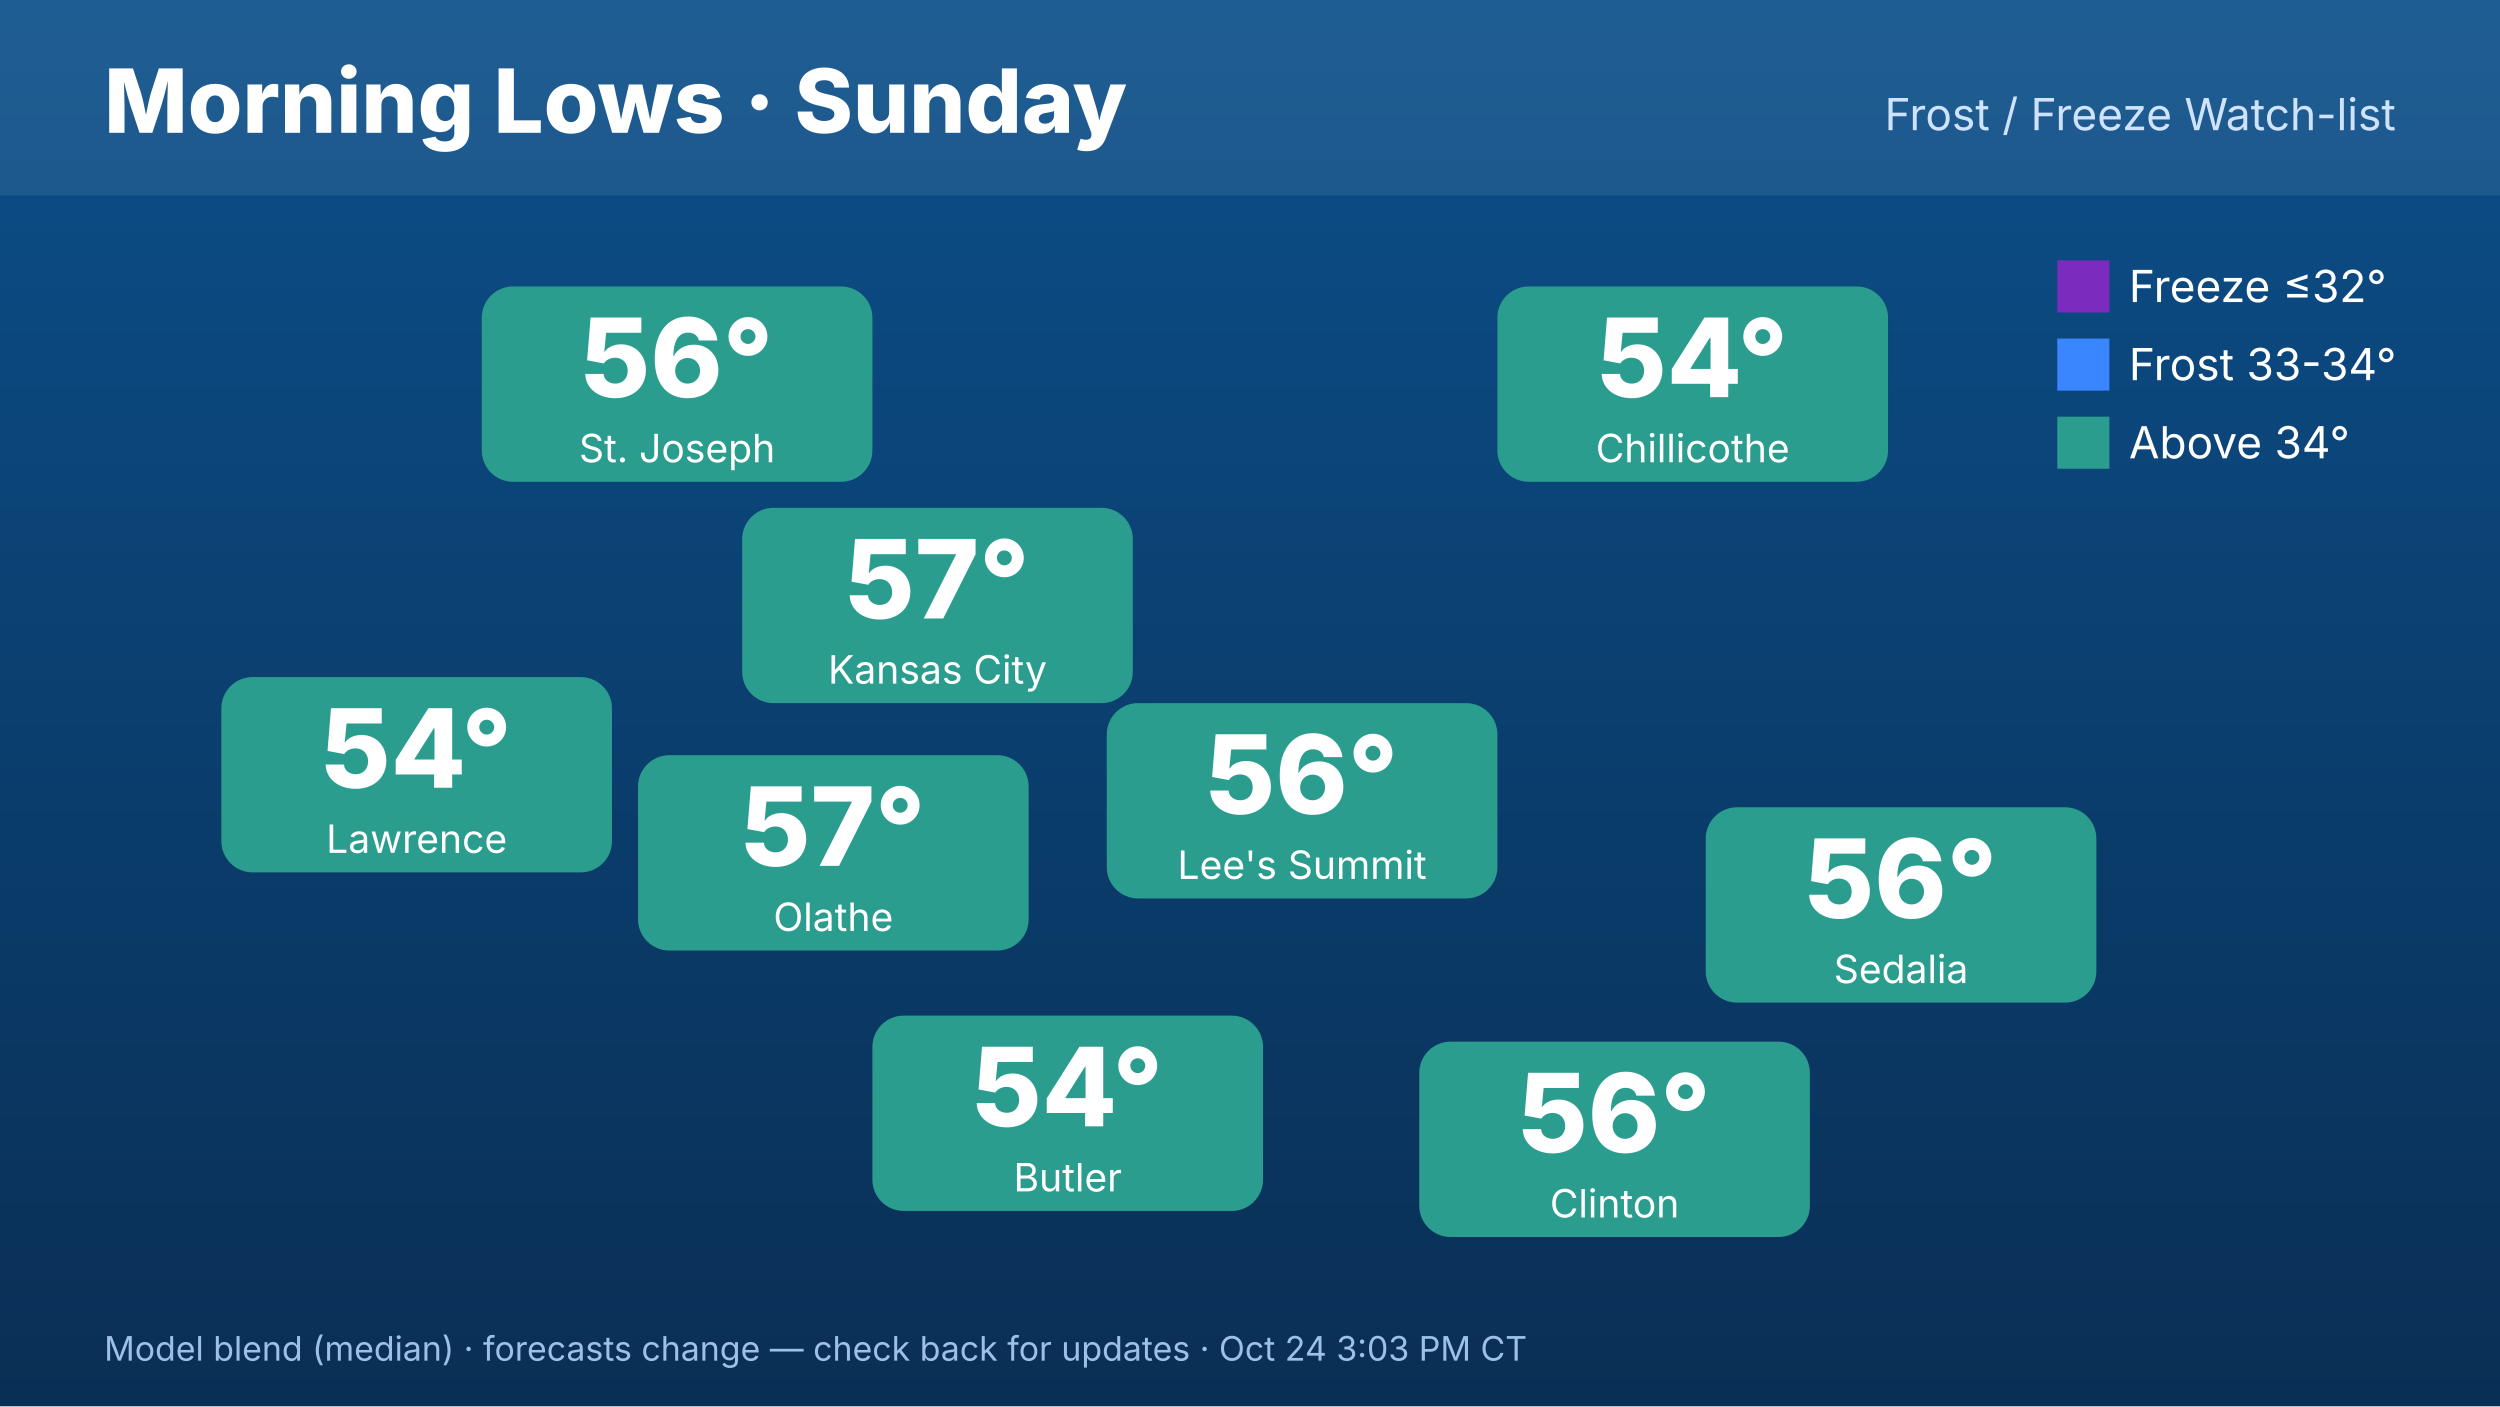
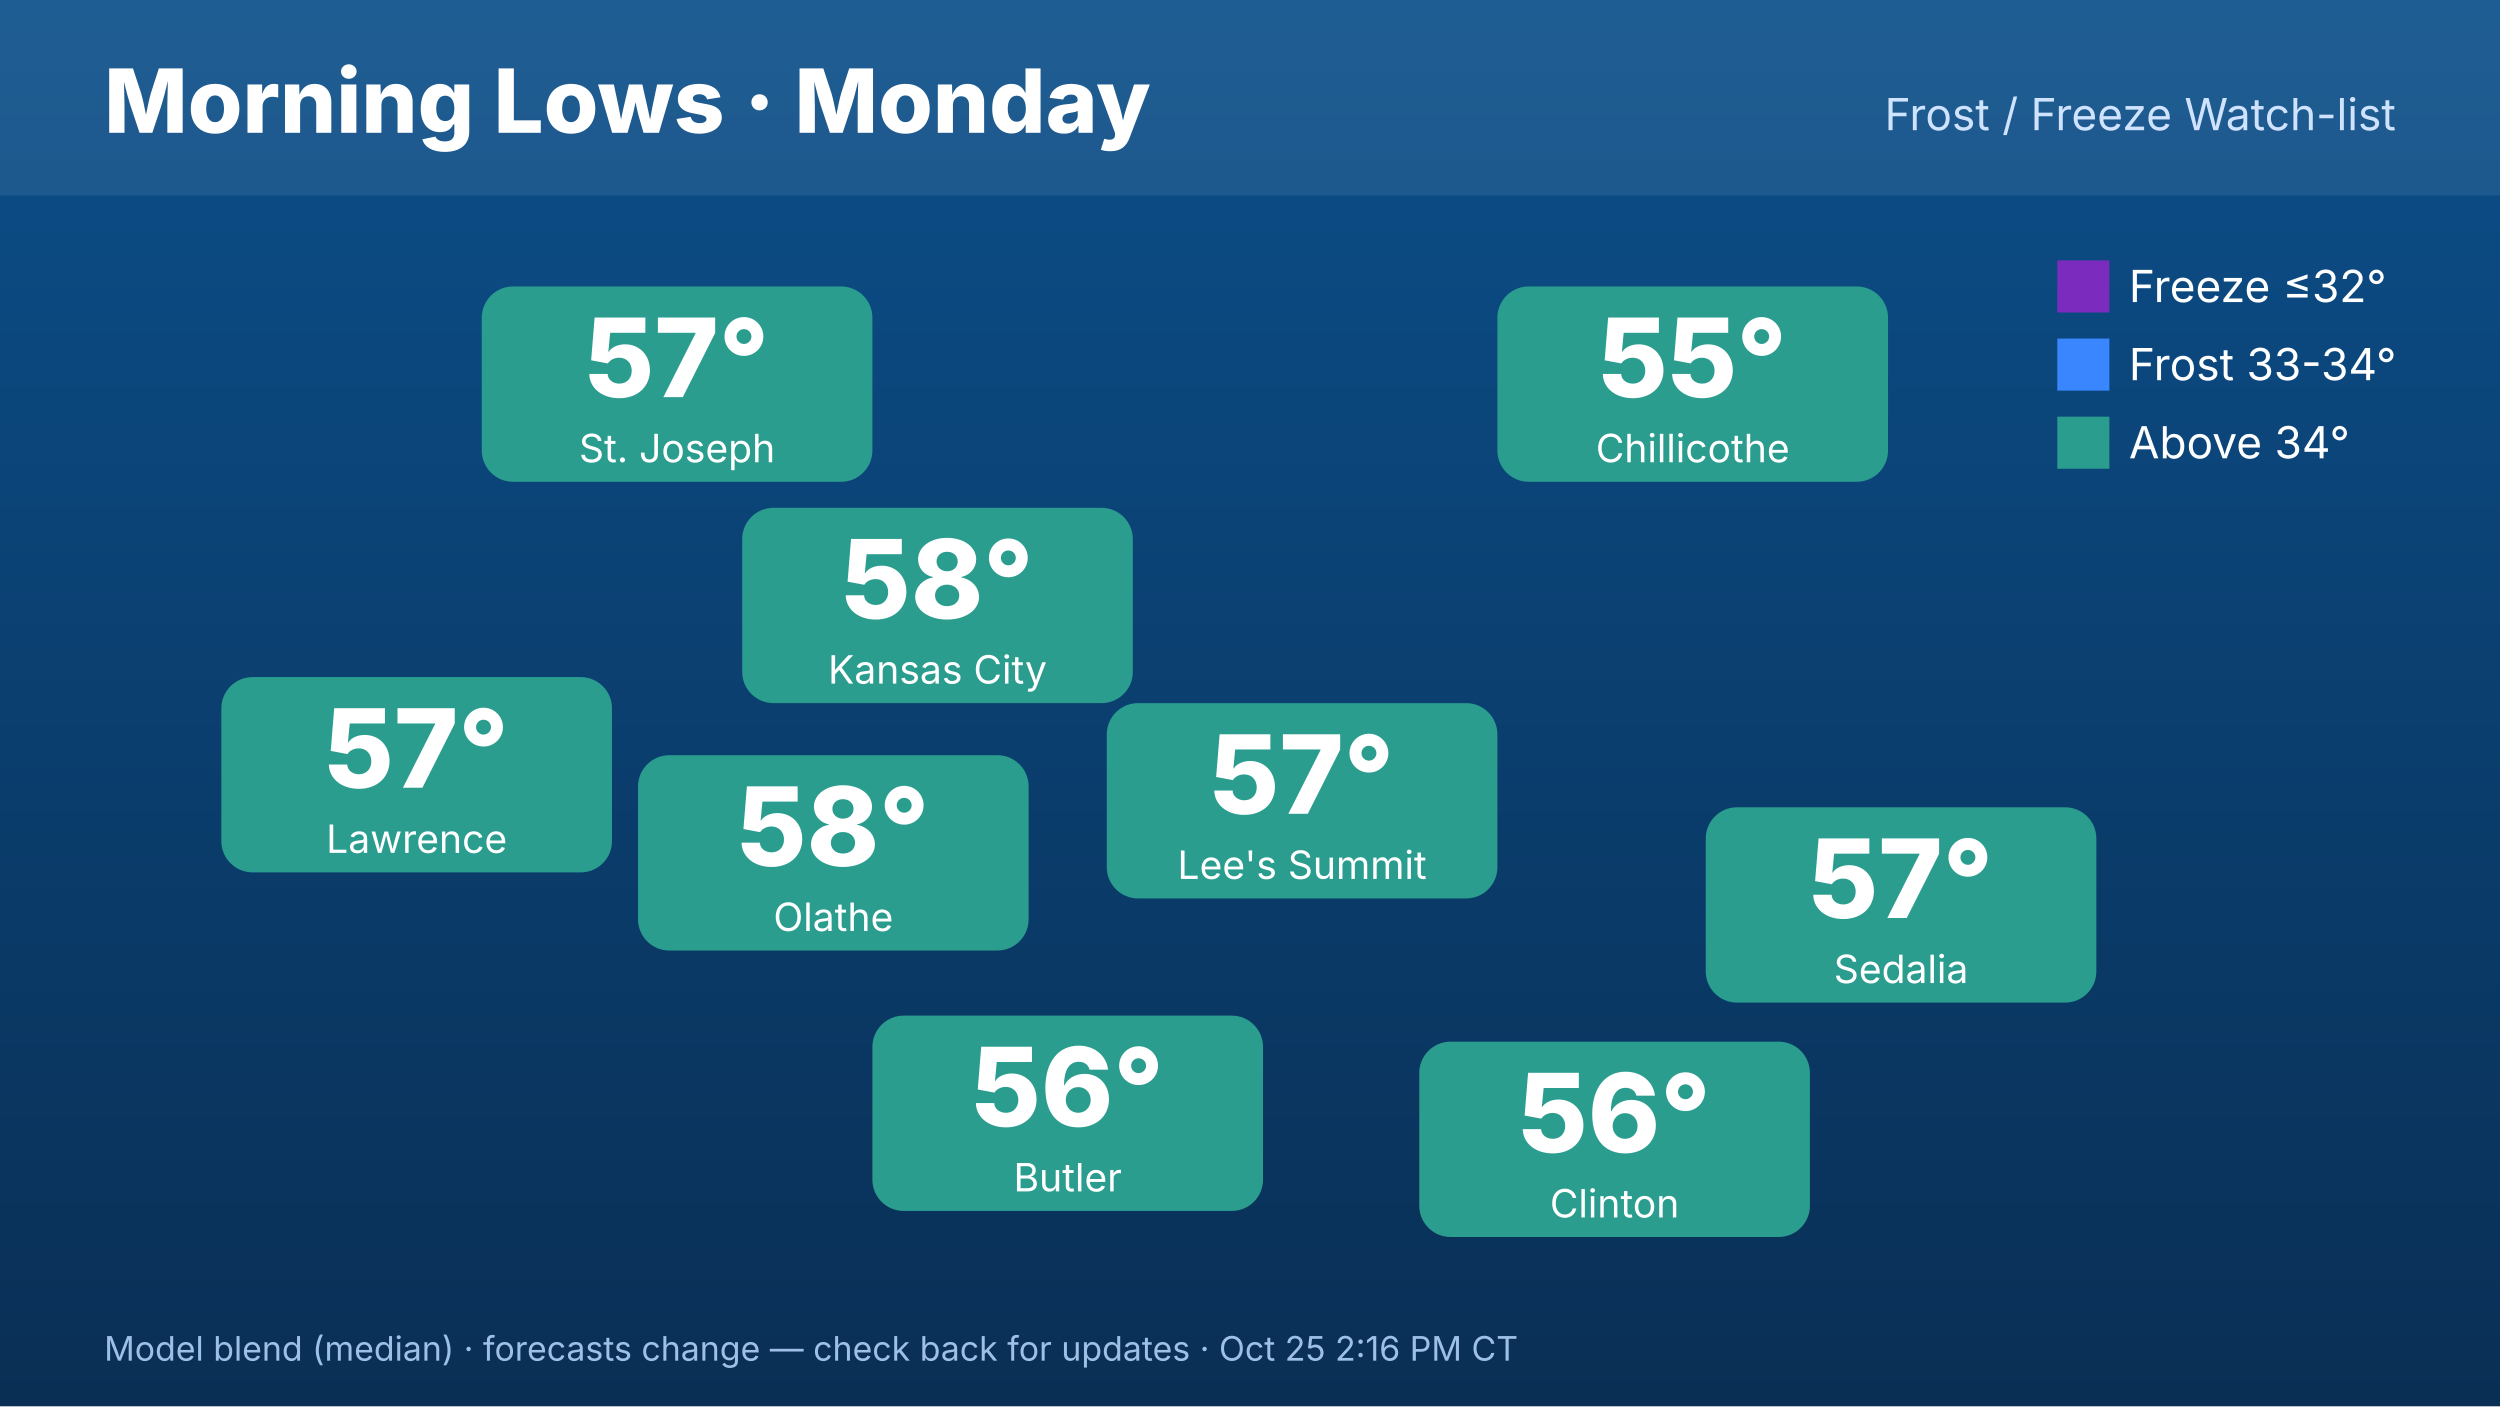
<svg xmlns="http://www.w3.org/2000/svg" width="1920" height="1080" viewBox="0 0 1920 1080" font-family="Inter,Helvetica,Arial,sans-serif">
  <defs>
    <linearGradient id="bg" x1="0" y1="0" x2="0" y2="1">
      <stop offset="0" stop-color="#0b4f8a" />
      <stop offset="1" stop-color="#0a2f55" />
    </linearGradient>
  </defs>
  <rect width="1920" height="1080" fill="url(#bg)" />
  <rect x="0" y="0" width="1920" height="150" fill="#ffffff" opacity=".08" />
-   <text x="80" y="102" font-size="68" font-weight="800" fill="#fff">Morning Lows · Sunday</text>
+   <text x="80" y="102" font-size="68" font-weight="800" fill="#fff">Morning Lows · Monday</text>
  <text x="1840" y="100" font-size="34" fill="#cfe3ff" text-anchor="end">Frost / Freeze Watch-list</text>
  <rect x="570" y="390" width="300" height="150" rx="24" fill="#2a9d8f" />
-   <text x="720" y="475" font-size="84" font-weight="800" fill="#fff" text-anchor="middle">57°</text>
+   <text x="720" y="475" font-size="84" font-weight="800" fill="#fff" text-anchor="middle">58°</text>
  <text x="720" y="525" font-size="30" fill="#fff" text-anchor="middle">Kansas City</text>
  <rect x="370" y="220" width="300" height="150" rx="24" fill="#2a9d8f" />
-   <text x="520" y="305" font-size="84" font-weight="800" fill="#fff" text-anchor="middle">56°</text>
+   <text x="520" y="305" font-size="84" font-weight="800" fill="#fff" text-anchor="middle">57°</text>
  <text x="520" y="355" font-size="30" fill="#fff" text-anchor="middle">St. Joseph</text>
  <rect x="170" y="520" width="300" height="150" rx="24" fill="#2a9d8f" />
-   <text x="320" y="605" font-size="84" font-weight="800" fill="#fff" text-anchor="middle">54°</text>
+   <text x="320" y="605" font-size="84" font-weight="800" fill="#fff" text-anchor="middle">57°</text>
  <text x="320" y="655" font-size="30" fill="#fff" text-anchor="middle">Lawrence</text>
  <rect x="1150" y="220" width="300" height="150" rx="24" fill="#2a9d8f" />
-   <text x="1300" y="305" font-size="84" font-weight="800" fill="#fff" text-anchor="middle">54°</text>
+   <text x="1300" y="305" font-size="84" font-weight="800" fill="#fff" text-anchor="middle">55°</text>
  <text x="1300" y="355" font-size="30" fill="#fff" text-anchor="middle">Chillicothe</text>
  <rect x="1310" y="620" width="300" height="150" rx="24" fill="#2a9d8f" />
-   <text x="1460" y="705" font-size="84" font-weight="800" fill="#fff" text-anchor="middle">56°</text>
+   <text x="1460" y="705" font-size="84" font-weight="800" fill="#fff" text-anchor="middle">57°</text>
  <text x="1460" y="755" font-size="30" fill="#fff" text-anchor="middle">Sedalia</text>
  <rect x="1090" y="800" width="300" height="150" rx="24" fill="#2a9d8f" />
  <text x="1240" y="885" font-size="84" font-weight="800" fill="#fff" text-anchor="middle">56°</text>
  <text x="1240" y="935" font-size="30" fill="#fff" text-anchor="middle">Clinton</text>
  <rect x="670" y="780" width="300" height="150" rx="24" fill="#2a9d8f" />
-   <text x="820" y="865" font-size="84" font-weight="800" fill="#fff" text-anchor="middle">54°</text>
+   <text x="820" y="865" font-size="84" font-weight="800" fill="#fff" text-anchor="middle">56°</text>
  <text x="820" y="915" font-size="30" fill="#fff" text-anchor="middle">Butler</text>
  <rect x="490" y="580" width="300" height="150" rx="24" fill="#2a9d8f" />
-   <text x="640" y="665" font-size="84" font-weight="800" fill="#fff" text-anchor="middle">57°</text>
+   <text x="640" y="665" font-size="84" font-weight="800" fill="#fff" text-anchor="middle">58°</text>
  <text x="640" y="715" font-size="30" fill="#fff" text-anchor="middle">Olathe</text>
  <rect x="850" y="540" width="300" height="150" rx="24" fill="#2a9d8f" />
-   <text x="1000" y="625" font-size="84" font-weight="800" fill="#fff" text-anchor="middle">56°</text>
+   <text x="1000" y="625" font-size="84" font-weight="800" fill="#fff" text-anchor="middle">57°</text>
  <text x="1000" y="675" font-size="30" fill="#fff" text-anchor="middle">Lee's Summit</text>
  <g font-size="34" fill="#fff">
    <rect x="1580" y="200" width="40" height="40" fill="#7b2cbf" />
    <text x="1635" y="232">Freeze ≤32°</text>
    <rect x="1580" y="260" width="40" height="40" fill="#3a86ff" />
    <text x="1635" y="292">Frost 33-34°</text>
    <rect x="1580" y="320" width="40" height="40" fill="#2a9d8f" />
    <text x="1635" y="352">Above 34°</text>
  </g>
-   <text x="80" y="1045" font-size="26" fill="#9fc0e6">Model blend (median) · forecasts change — check back for updates · Oct 24 3:03 PM CT</text>
+   <text x="80" y="1045" font-size="26" fill="#9fc0e6">Model blend (median) · forecasts change — check back for updates · Oct 25 2:16 PM CT</text>
</svg>
